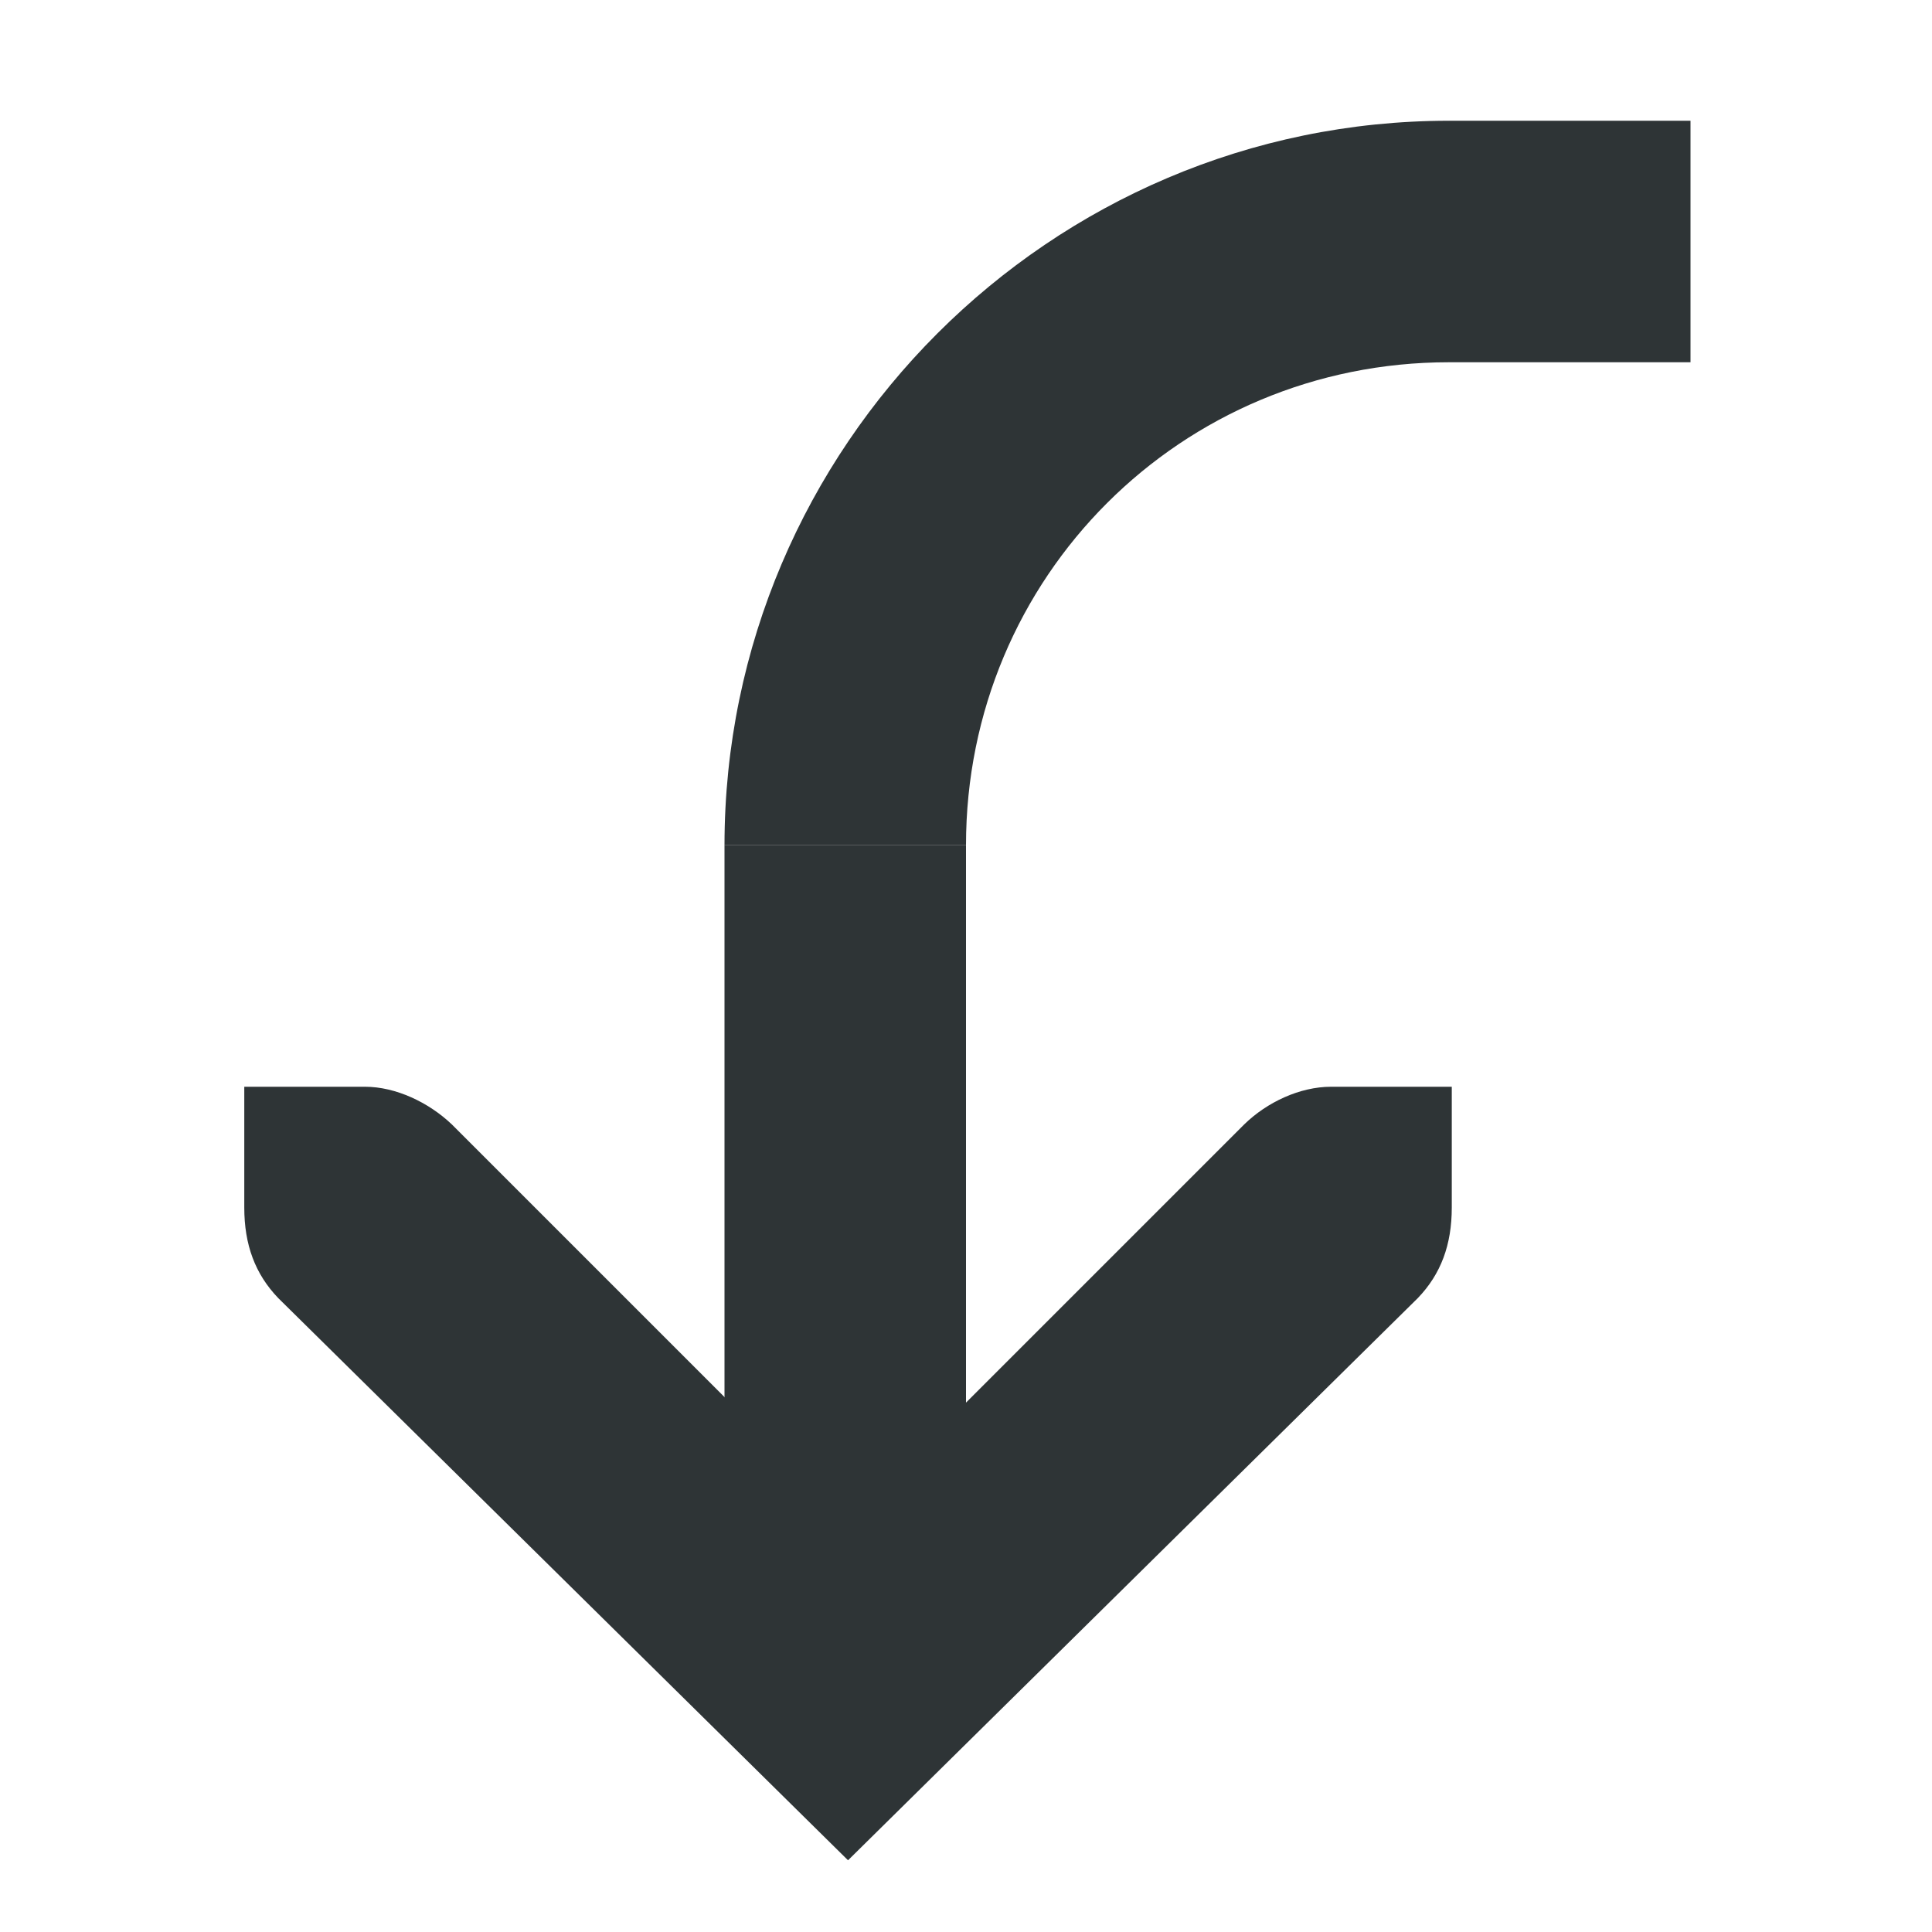
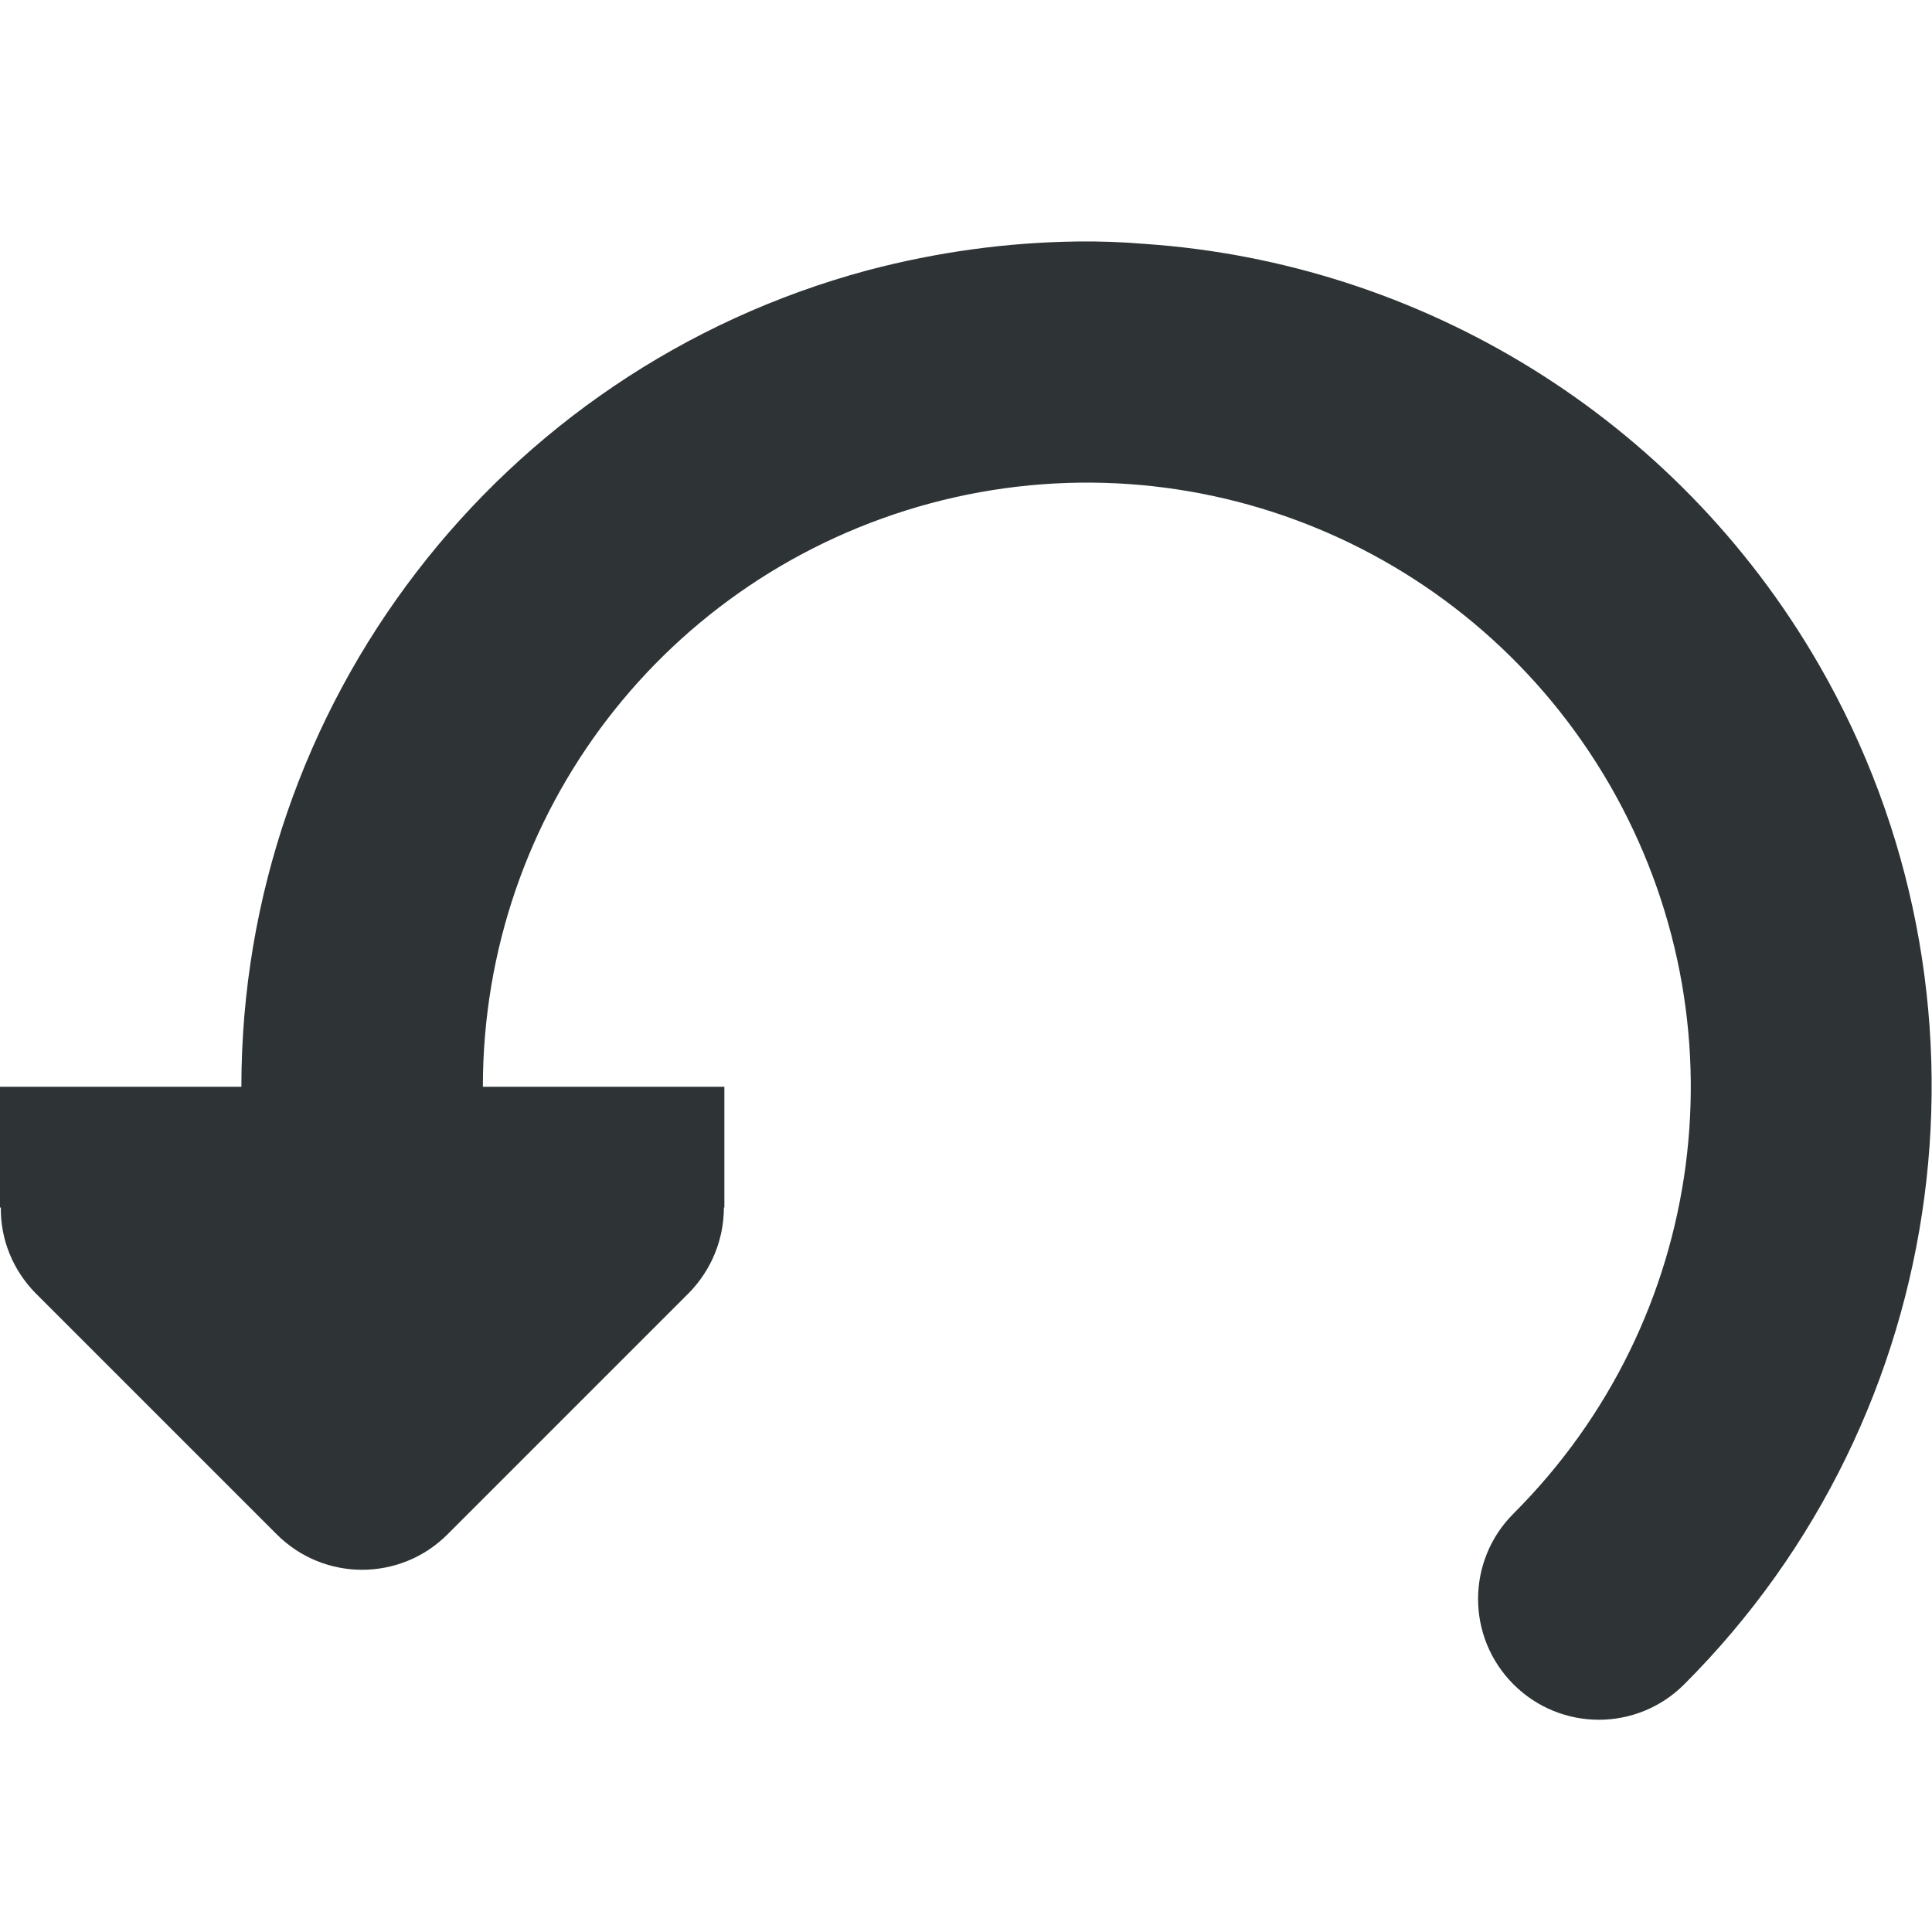
<svg xmlns="http://www.w3.org/2000/svg" height="16px" viewBox="0 0 16 16" width="16px">
-   <g fill="#2e3436">
-     <path d="m 2.023 9 h 1 c 0.254 0 0.527 0.129 0.719 0.312 l 3.281 3.281 l 3.281 -3.281 c 0.188 -0.184 0.461 -0.312 0.719 -0.312 h 1 v 1 c 0 0.309 -0.09 0.551 -0.281 0.75 l -4.719 4.656 l -4.719 -4.656 c -0.191 -0.199 -0.281 -0.441 -0.281 -0.75 z m 0 0" />
-     <path d="m 6 13 v -6 h 2 v 6 z m 0 0" />
-     <path d="m 12 3 v -2 h 2 v 2 z m 0 0" />
-     <path d="m 12 1 v 2 c -2.219 0 -4 1.777 -4 4 h -2 c 0 -3.301 2.699 -6 6 -6 z m 0 0" />
-   </g>
+   <path d="m 8.914 2 c -0.574 0.008 -1.152 0.086 -1.727 0.238 c -3.055 0.82 -5.188 3.598 -5.188 6.762 h -2 v 1 h 0.008 c -0.004 0.266 0.102 0.52 0.285 0.707 l 2 2 c 0.391 0.391 1.023 0.391 1.414 0 l 2 -2 c 0.184 -0.188 0.289 -0.441 0.289 -0.707 h 0.004 v -1 h -2 c 0 -2.27 1.516 -4.242 3.707 -4.832 c 2.188 -0.586 4.488 0.367 5.625 2.332 c 1.133 1.965 0.809 4.43 -0.797 6.035 c -0.391 0.391 -0.391 1.023 0 1.414 s 1.023 0.391 1.414 0 c 2.238 -2.238 2.695 -5.711 1.113 -8.449 c -1.188 -2.055 -3.305 -3.324 -5.578 -3.48 c -0.191 -0.016 -0.379 -0.023 -0.57 -0.02 z m 0 0" fill="#2e3436" />
</svg>
